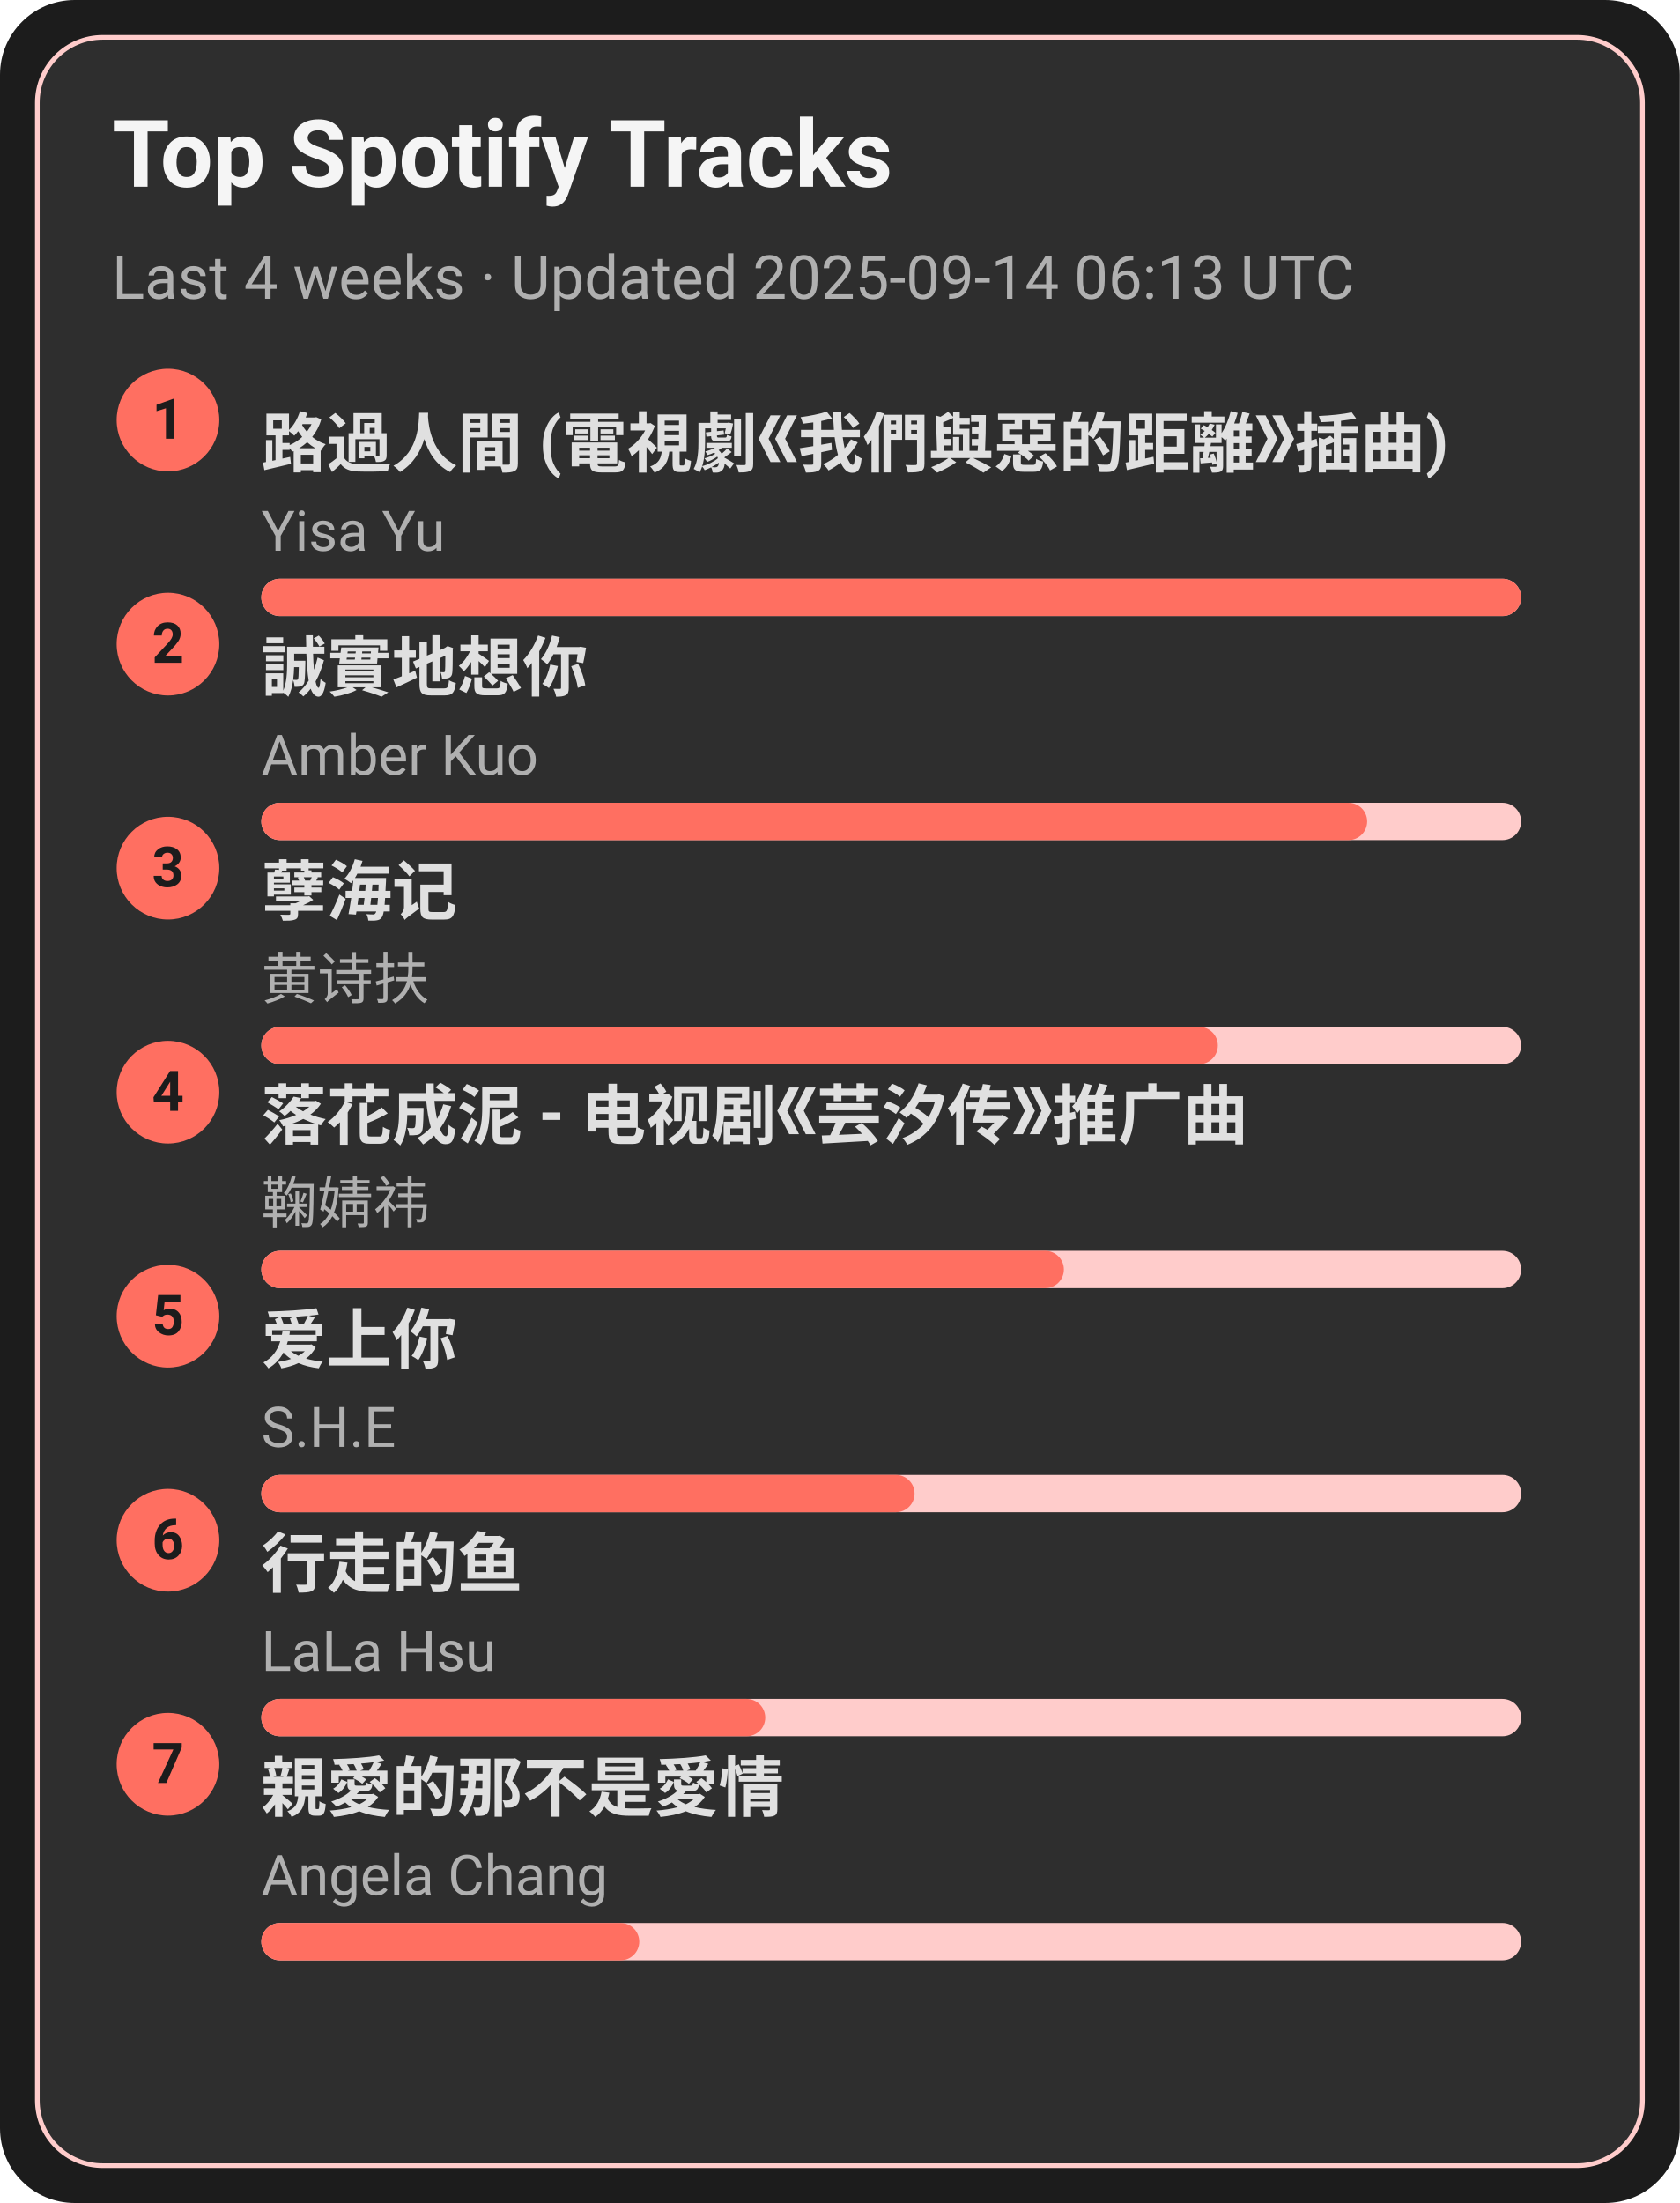
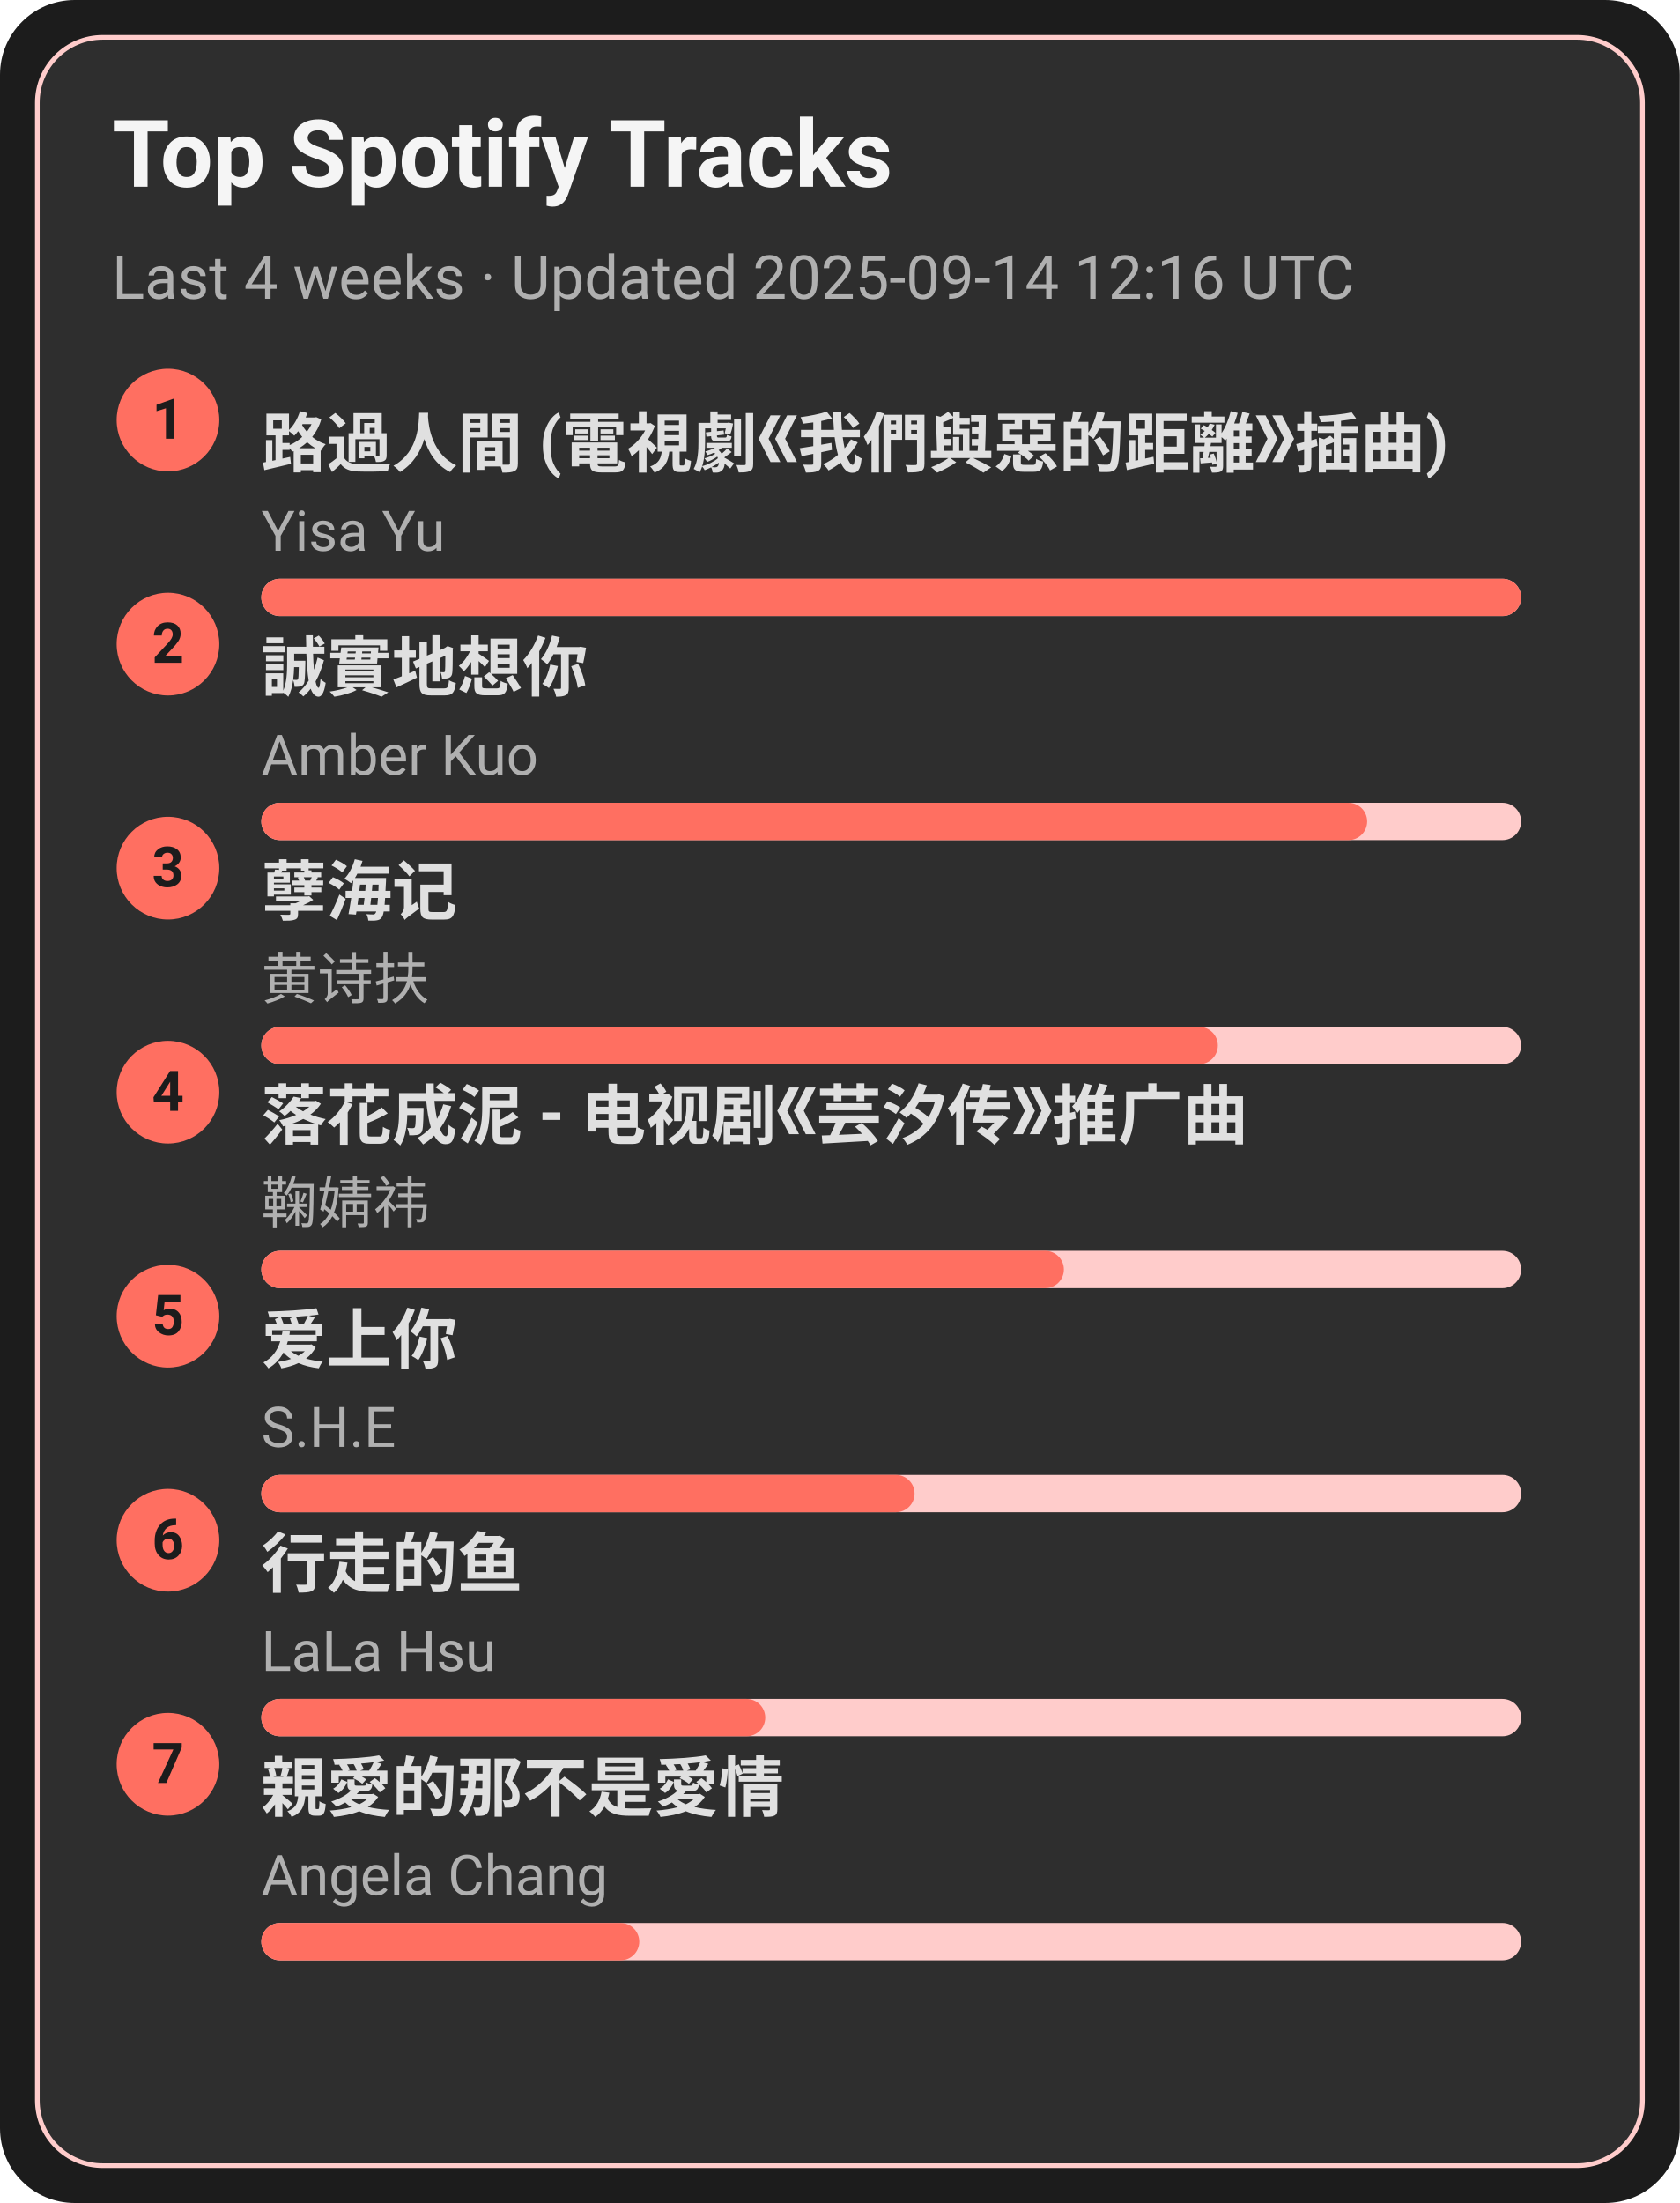
<svg xmlns="http://www.w3.org/2000/svg" width="360" height="472" viewBox="0 0 360 472">
  <style>text{font-family:-apple-system,BlinkMacSystemFont,Segoe UI,Roboto,Ubuntu,Helvetica Neue,Arial,Noto Sans,sans-serif}</style>
  <rect width="360" height="472" rx="16" fill="#1c1c1c" />
  <rect x="8" y="8" width="344" height="456" rx="14" fill="#2e2e2e" stroke="#ffcccb" />
  <text x="24" y="40" font-size="20" fill="#f5f5f5" font-weight="600">Top Spotify Tracks</text>
-   <text x="24" y="64" font-size="13" fill="#b0b0b0">Last 4 weeks · Updated 2025-09-14 06:13 UTC</text>
+   <text x="24" y="64" font-size="13" fill="#b0b0b0">Last 4 weeks · Updated 2025-09-14 12:16 UTC</text>
  <circle cx="36" cy="90" r="11" fill="#ff6f61" />
  <text x="36" y="94" text-anchor="middle" font-size="12" fill="#1c1c1c" font-weight="700">1</text>
  <a href="https://open.spotify.com/track/1ZSleGniKMWNrWvK5cGALO" target="_blank" rel="noopener noreferrer">
    <text x="56" y="100" font-size="14" fill="#e0e0e0" font-weight="600">路過人間 (電視劇《我們與惡的距離》插曲)</text>
  </a>
  <text x="56" y="118" font-size="12" fill="#b0b0b0">Yisa Yu</text>
  <rect x="56" y="124" width="270" height="8" rx="4" fill="#ffcccb" />
  <rect x="56" y="124" width="270" height="8" rx="4" fill="#ff6f61" />
  <circle cx="36" cy="138" r="11" fill="#ff6f61" />
  <text x="36" y="142" text-anchor="middle" font-size="12" fill="#1c1c1c" font-weight="700">2</text>
  <a href="https://open.spotify.com/track/1SPZzj8QzOwZoAGKXMGLGJ" target="_blank" rel="noopener noreferrer">
    <text x="56" y="148" font-size="14" fill="#e0e0e0" font-weight="600">誠實地想你</text>
  </a>
  <text x="56" y="166" font-size="12" fill="#b0b0b0">Amber Kuo</text>
  <rect x="56" y="172" width="270" height="8" rx="4" fill="#ffcccb" />
  <rect x="56" y="172" width="237" height="8" rx="4" fill="#ff6f61" />
  <circle cx="36" cy="186" r="11" fill="#ff6f61" />
  <text x="36" y="190" text-anchor="middle" font-size="12" fill="#1c1c1c" font-weight="700">3</text>
  <a href="https://open.spotify.com/track/3eIovUMhirNN6btJbpzNqD" target="_blank" rel="noopener noreferrer">
    <text x="56" y="196" font-size="14" fill="#e0e0e0" font-weight="600">孽海记</text>
  </a>
  <text x="56" y="214" font-size="12" fill="#b0b0b0">黄诗扶</text>
  <rect x="56" y="220" width="270" height="8" rx="4" fill="#ffcccb" />
  <rect x="56" y="220" width="205" height="8" rx="4" fill="#ff6f61" />
  <circle cx="36" cy="234" r="11" fill="#ff6f61" />
  <text x="36" y="238" text-anchor="middle" font-size="12" fill="#1c1c1c" font-weight="700">4</text>
  <a href="https://open.spotify.com/track/3kOZsJz3crGIWWHeoCNa0O" target="_blank" rel="noopener noreferrer">
    <text x="56" y="244" font-size="14" fill="#e0e0e0" font-weight="600">落花成泥 - 电视剧《芸汐传》推广曲</text>
  </a>
  <text x="56" y="262" font-size="12" fill="#b0b0b0">鞠婧祎</text>
  <rect x="56" y="268" width="270" height="8" rx="4" fill="#ffcccb" />
  <rect x="56" y="268" width="172" height="8" rx="4" fill="#ff6f61" />
  <circle cx="36" cy="282" r="11" fill="#ff6f61" />
  <text x="36" y="286" text-anchor="middle" font-size="12" fill="#1c1c1c" font-weight="700">5</text>
  <a href="https://open.spotify.com/track/4hcNpo1rtbzyNswsM5byTf" target="_blank" rel="noopener noreferrer">
    <text x="56" y="292" font-size="14" fill="#e0e0e0" font-weight="600">爱上你</text>
  </a>
  <text x="56" y="310" font-size="12" fill="#b0b0b0">S.H.E</text>
  <rect x="56" y="316" width="270" height="8" rx="4" fill="#ffcccb" />
  <rect x="56" y="316" width="140" height="8" rx="4" fill="#ff6f61" />
  <circle cx="36" cy="330" r="11" fill="#ff6f61" />
  <text x="36" y="334" text-anchor="middle" font-size="12" fill="#1c1c1c" font-weight="700">6</text>
  <a href="https://open.spotify.com/track/5tGyQ1cWTaHBfZSHWr8AZb" target="_blank" rel="noopener noreferrer">
    <text x="56" y="340" font-size="14" fill="#e0e0e0" font-weight="600">行走的鱼</text>
  </a>
  <text x="56" y="358" font-size="12" fill="#b0b0b0">LaLa Hsu</text>
  <rect x="56" y="364" width="270" height="8" rx="4" fill="#ffcccb" />
  <rect x="56" y="364" width="108" height="8" rx="4" fill="#ff6f61" />
  <circle cx="36" cy="378" r="11" fill="#ff6f61" />
  <text x="36" y="382" text-anchor="middle" font-size="12" fill="#1c1c1c" font-weight="700">7</text>
  <a href="https://open.spotify.com/track/1MAv2SJPGVVDHyFlhflmYR" target="_blank" rel="noopener noreferrer">
    <text x="56" y="388" font-size="14" fill="#e0e0e0" font-weight="600">親愛的那不是愛情</text>
  </a>
  <text x="56" y="406" font-size="12" fill="#b0b0b0">Angela Chang</text>
  <rect x="56" y="412" width="270" height="8" rx="4" fill="#ffcccb" />
  <rect x="56" y="412" width="81" height="8" rx="4" fill="#ff6f61" />
</svg>
